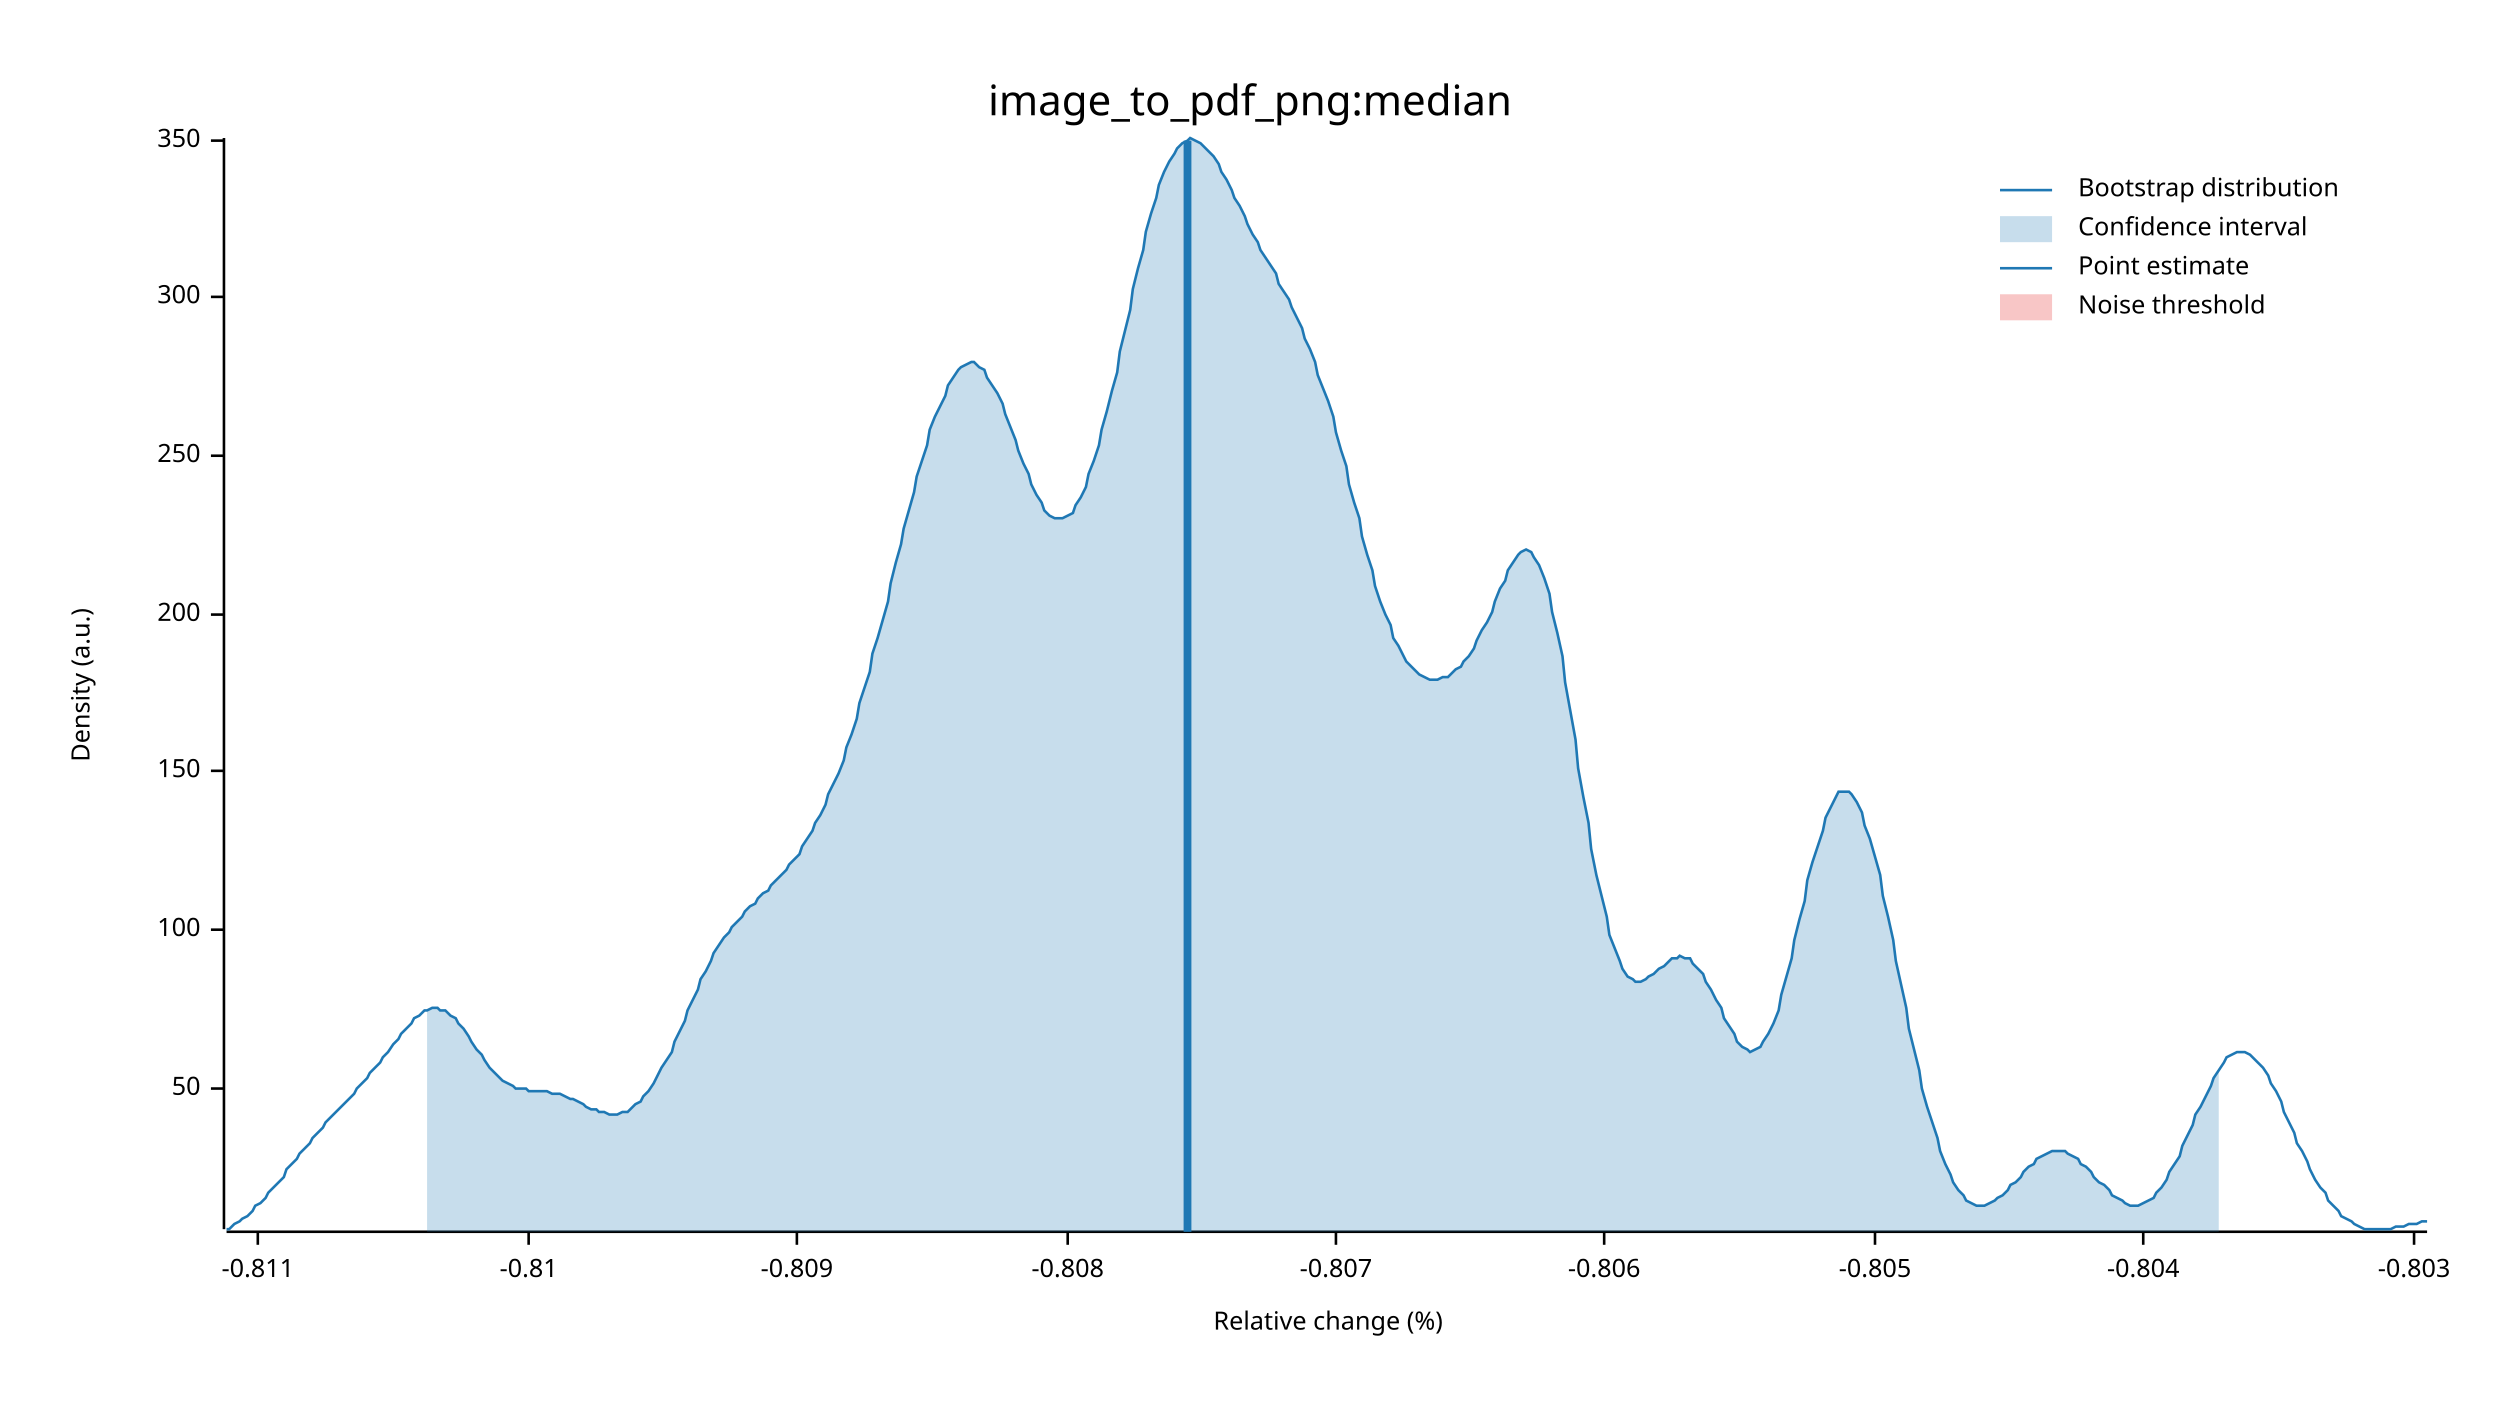
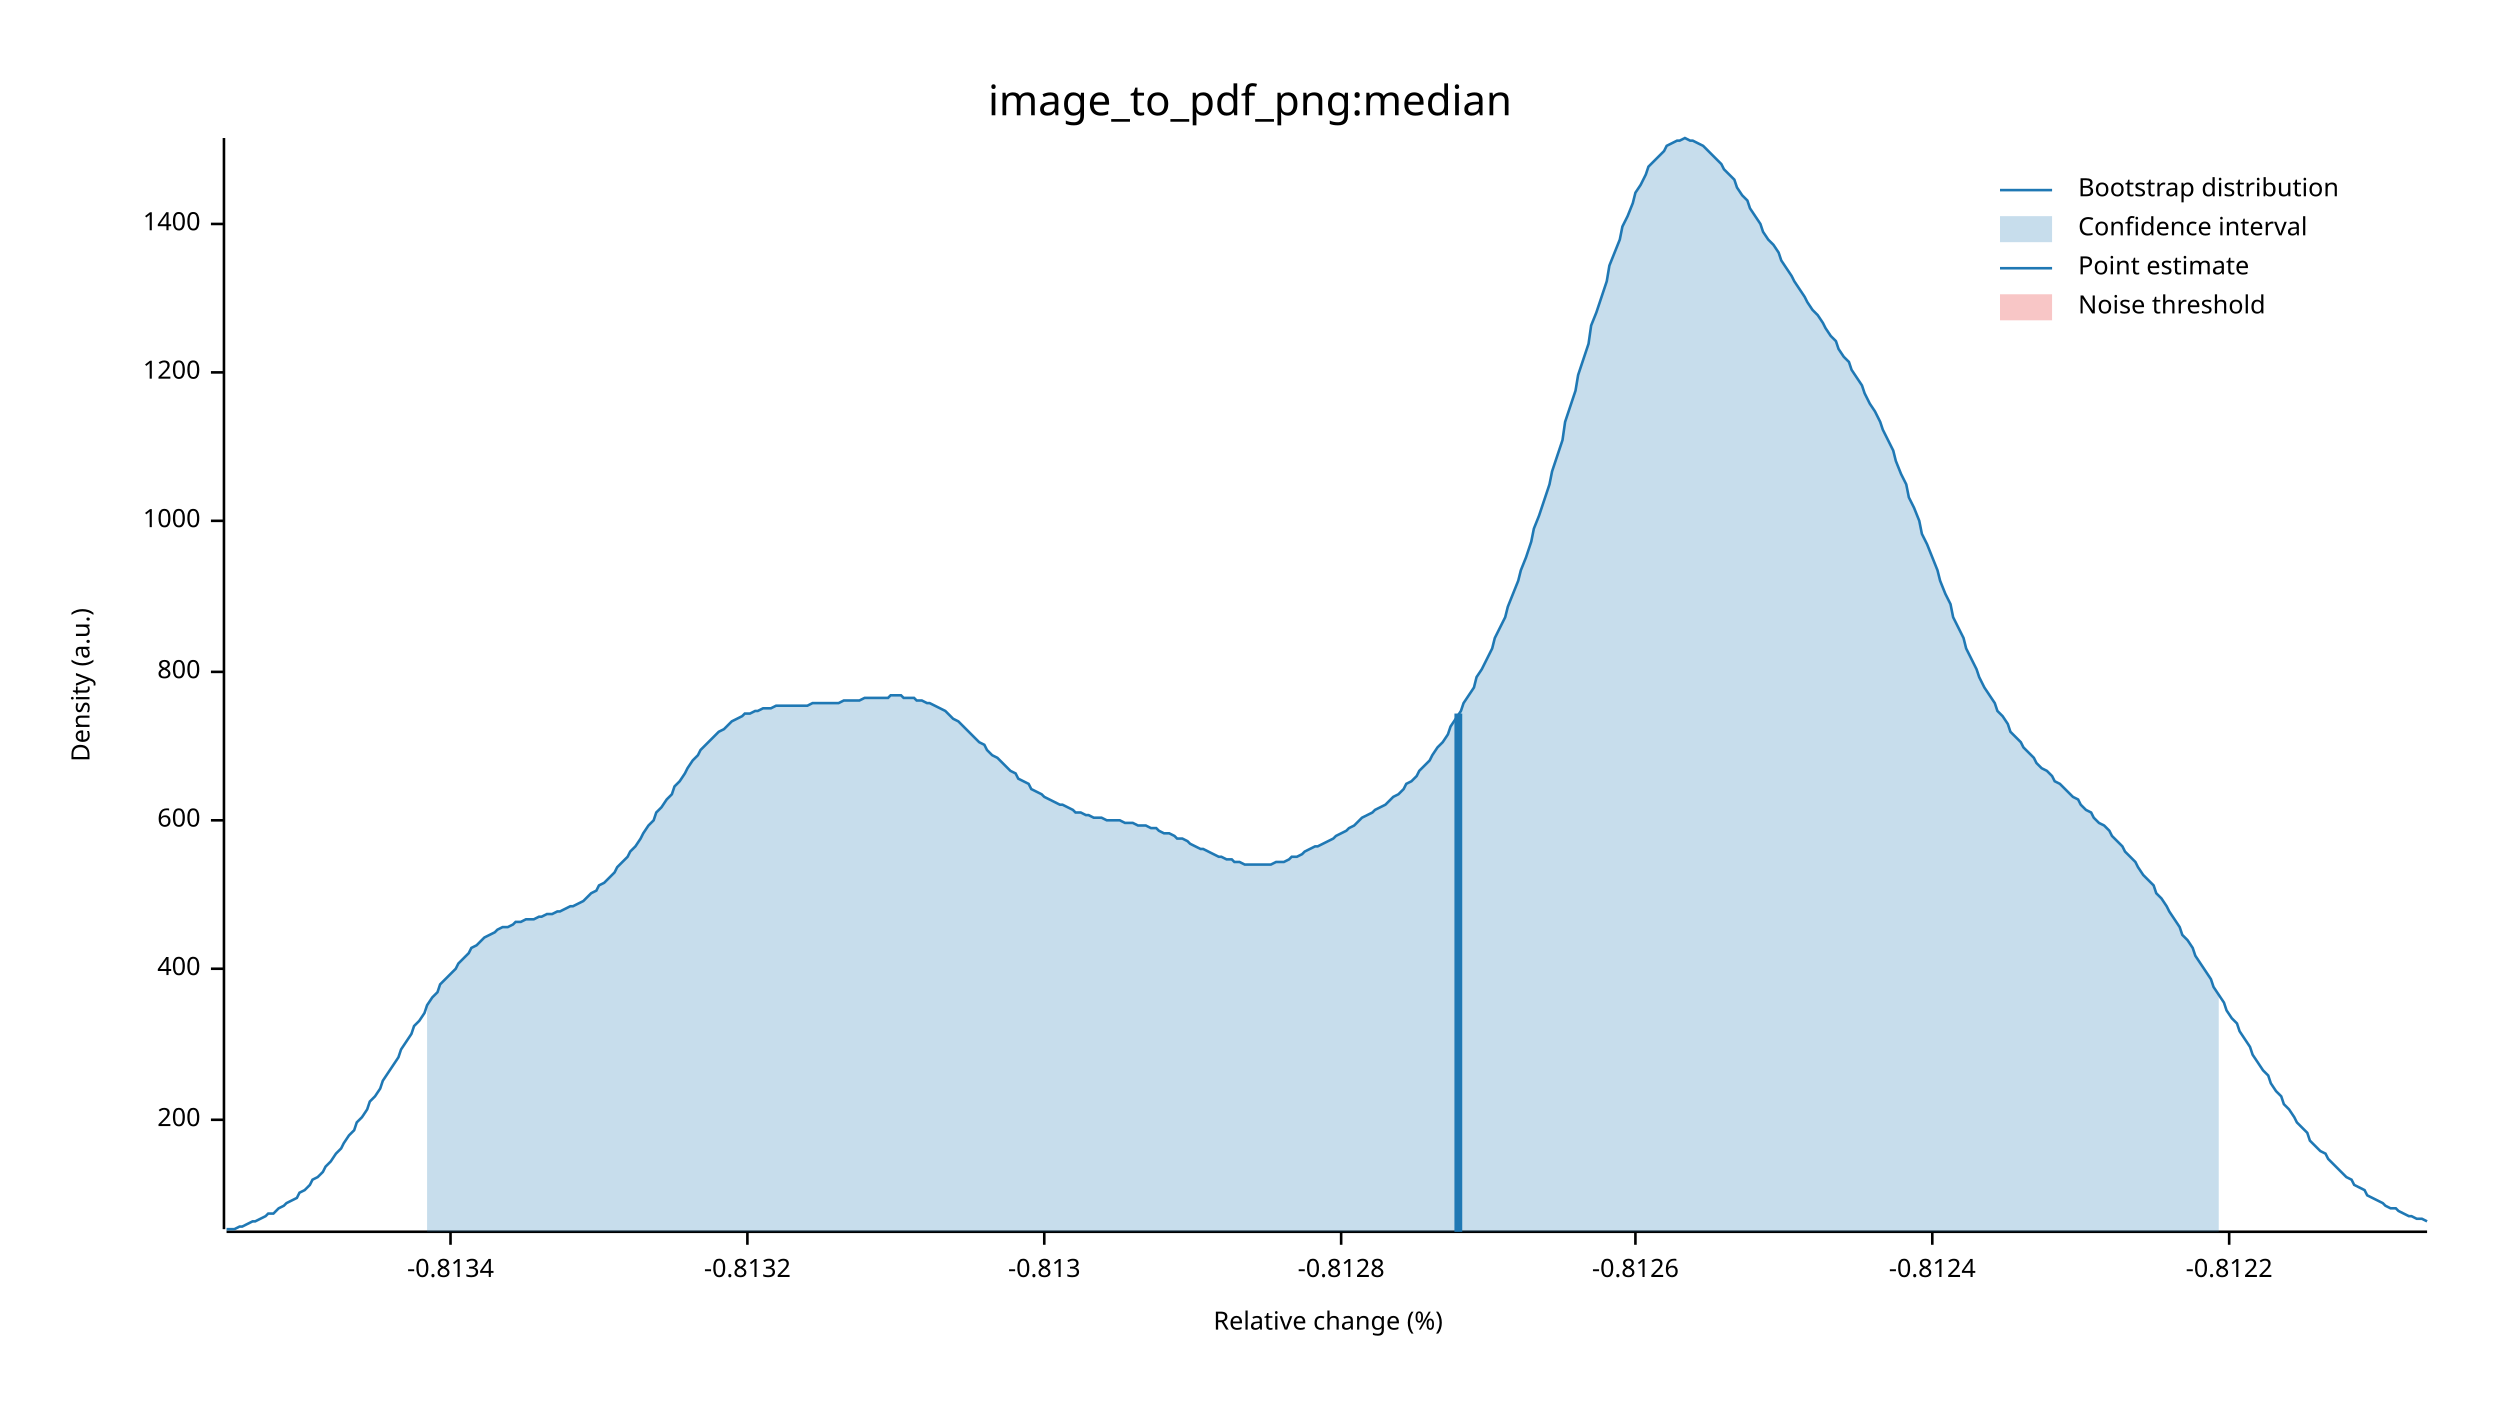
<svg xmlns="http://www.w3.org/2000/svg" width="960" height="540" viewBox="0 0 960 540">
  <text x="480" y="32" dy="0.76em" text-anchor="middle" font-family="sans-serif" font-size="16.129" opacity="1" fill="#000000">
image_to_pdf_png:median
</text>
  <text x="27" y="263" dy="0.76em" text-anchor="middle" font-family="sans-serif" font-size="9.677" opacity="1" fill="#000000" transform="rotate(270, 27, 263)">
Density (a.u.)
</text>
  <text x="510" y="513" dy="-0.5ex" text-anchor="middle" font-family="sans-serif" font-size="9.677" opacity="1" fill="#000000">
Relative change (%)
</text>
  <polyline fill="none" opacity="1" stroke="#000000" stroke-width="1" points="86,53 86,472 " />
-   <text x="77" y="418" dy="0.5ex" text-anchor="end" font-family="sans-serif" font-size="9.677" opacity="1" fill="#000000">
- 50
- </text>
-   <polyline fill="none" opacity="1" stroke="#000000" stroke-width="1" points="81,418 86,418 " />
-   <text x="77" y="357" dy="0.5ex" text-anchor="end" font-family="sans-serif" font-size="9.677" opacity="1" fill="#000000">
- 100
- </text>
-   <polyline fill="none" opacity="1" stroke="#000000" stroke-width="1" points="81,357 86,357 " />
-   <text x="77" y="296" dy="0.5ex" text-anchor="end" font-family="sans-serif" font-size="9.677" opacity="1" fill="#000000">
- 150
- </text>
-   <polyline fill="none" opacity="1" stroke="#000000" stroke-width="1" points="81,296 86,296 " />
-   <text x="77" y="236" dy="0.5ex" text-anchor="end" font-family="sans-serif" font-size="9.677" opacity="1" fill="#000000">
+   <text x="77" y="430" dy="0.5ex" text-anchor="end" font-family="sans-serif" font-size="9.677" opacity="1" fill="#000000">
200
</text>
-   <polyline fill="none" opacity="1" stroke="#000000" stroke-width="1" points="81,236 86,236 " />
-   <text x="77" y="175" dy="0.5ex" text-anchor="end" font-family="sans-serif" font-size="9.677" opacity="1" fill="#000000">
- 250
+   <polyline fill="none" opacity="1" stroke="#000000" stroke-width="1" points="81,430 86,430 " />
+   <text x="77" y="372" dy="0.5ex" text-anchor="end" font-family="sans-serif" font-size="9.677" opacity="1" fill="#000000">
+ 400
</text>
-   <polyline fill="none" opacity="1" stroke="#000000" stroke-width="1" points="81,175 86,175 " />
-   <text x="77" y="114" dy="0.5ex" text-anchor="end" font-family="sans-serif" font-size="9.677" opacity="1" fill="#000000">
- 300
+   <polyline fill="none" opacity="1" stroke="#000000" stroke-width="1" points="81,372 86,372 " />
+   <text x="77" y="315" dy="0.5ex" text-anchor="end" font-family="sans-serif" font-size="9.677" opacity="1" fill="#000000">
+ 600
</text>
-   <polyline fill="none" opacity="1" stroke="#000000" stroke-width="1" points="81,114 86,114 " />
-   <text x="77" y="54" dy="0.5ex" text-anchor="end" font-family="sans-serif" font-size="9.677" opacity="1" fill="#000000">
- 350
+   <polyline fill="none" opacity="1" stroke="#000000" stroke-width="1" points="81,315 86,315 " />
+   <text x="77" y="258" dy="0.5ex" text-anchor="end" font-family="sans-serif" font-size="9.677" opacity="1" fill="#000000">
+ 800
</text>
-   <polyline fill="none" opacity="1" stroke="#000000" stroke-width="1" points="81,54 86,54 " />
+   <polyline fill="none" opacity="1" stroke="#000000" stroke-width="1" points="81,258 86,258 " />
+   <text x="77" y="200" dy="0.5ex" text-anchor="end" font-family="sans-serif" font-size="9.677" opacity="1" fill="#000000">
+ 1000
+ </text>
+   <polyline fill="none" opacity="1" stroke="#000000" stroke-width="1" points="81,200 86,200 " />
+   <text x="77" y="143" dy="0.5ex" text-anchor="end" font-family="sans-serif" font-size="9.677" opacity="1" fill="#000000">
+ 1200
+ </text>
+   <polyline fill="none" opacity="1" stroke="#000000" stroke-width="1" points="81,143 86,143 " />
+   <text x="77" y="86" dy="0.5ex" text-anchor="end" font-family="sans-serif" font-size="9.677" opacity="1" fill="#000000">
+ 1400
+ </text>
+   <polyline fill="none" opacity="1" stroke="#000000" stroke-width="1" points="81,86 86,86 " />
  <polyline fill="none" opacity="1" stroke="#000000" stroke-width="1" points="87,473 932,473 " />
-   <text x="99" y="483" dy="0.76em" text-anchor="middle" font-family="sans-serif" font-size="9.677" opacity="1" fill="#000000">
- -0.811
+   <text x="173" y="483" dy="0.76em" text-anchor="middle" font-family="sans-serif" font-size="9.677" opacity="1" fill="#000000">
+ -0.8134
</text>
-   <polyline fill="none" opacity="1" stroke="#000000" stroke-width="1" points="99,473 99,478 " />
-   <text x="203" y="483" dy="0.76em" text-anchor="middle" font-family="sans-serif" font-size="9.677" opacity="1" fill="#000000">
- -0.81
+   <polyline fill="none" opacity="1" stroke="#000000" stroke-width="1" points="173,473 173,478 " />
+   <text x="287" y="483" dy="0.76em" text-anchor="middle" font-family="sans-serif" font-size="9.677" opacity="1" fill="#000000">
+ -0.8132
</text>
-   <polyline fill="none" opacity="1" stroke="#000000" stroke-width="1" points="203,473 203,478 " />
-   <text x="306" y="483" dy="0.76em" text-anchor="middle" font-family="sans-serif" font-size="9.677" opacity="1" fill="#000000">
- -0.809
+   <polyline fill="none" opacity="1" stroke="#000000" stroke-width="1" points="287,473 287,478 " />
+   <text x="401" y="483" dy="0.76em" text-anchor="middle" font-family="sans-serif" font-size="9.677" opacity="1" fill="#000000">
+ -0.813
</text>
-   <polyline fill="none" opacity="1" stroke="#000000" stroke-width="1" points="306,473 306,478 " />
-   <text x="410" y="483" dy="0.76em" text-anchor="middle" font-family="sans-serif" font-size="9.677" opacity="1" fill="#000000">
- -0.808
+   <polyline fill="none" opacity="1" stroke="#000000" stroke-width="1" points="401,473 401,478 " />
+   <text x="515" y="483" dy="0.76em" text-anchor="middle" font-family="sans-serif" font-size="9.677" opacity="1" fill="#000000">
+ -0.8128
</text>
-   <polyline fill="none" opacity="1" stroke="#000000" stroke-width="1" points="410,473 410,478 " />
-   <text x="513" y="483" dy="0.76em" text-anchor="middle" font-family="sans-serif" font-size="9.677" opacity="1" fill="#000000">
- -0.807
+   <polyline fill="none" opacity="1" stroke="#000000" stroke-width="1" points="515,473 515,478 " />
+   <text x="628" y="483" dy="0.76em" text-anchor="middle" font-family="sans-serif" font-size="9.677" opacity="1" fill="#000000">
+ -0.8126
</text>
-   <polyline fill="none" opacity="1" stroke="#000000" stroke-width="1" points="513,473 513,478 " />
-   <text x="616" y="483" dy="0.76em" text-anchor="middle" font-family="sans-serif" font-size="9.677" opacity="1" fill="#000000">
- -0.806
+   <polyline fill="none" opacity="1" stroke="#000000" stroke-width="1" points="628,473 628,478 " />
+   <text x="742" y="483" dy="0.76em" text-anchor="middle" font-family="sans-serif" font-size="9.677" opacity="1" fill="#000000">
+ -0.8124
</text>
-   <polyline fill="none" opacity="1" stroke="#000000" stroke-width="1" points="616,473 616,478 " />
-   <text x="720" y="483" dy="0.76em" text-anchor="middle" font-family="sans-serif" font-size="9.677" opacity="1" fill="#000000">
- -0.805
+   <polyline fill="none" opacity="1" stroke="#000000" stroke-width="1" points="742,473 742,478 " />
+   <text x="856" y="483" dy="0.76em" text-anchor="middle" font-family="sans-serif" font-size="9.677" opacity="1" fill="#000000">
+ -0.8122
</text>
-   <polyline fill="none" opacity="1" stroke="#000000" stroke-width="1" points="720,473 720,478 " />
-   <text x="823" y="483" dy="0.76em" text-anchor="middle" font-family="sans-serif" font-size="9.677" opacity="1" fill="#000000">
- -0.804
- </text>
-   <polyline fill="none" opacity="1" stroke="#000000" stroke-width="1" points="823,473 823,478 " />
-   <text x="927" y="483" dy="0.76em" text-anchor="middle" font-family="sans-serif" font-size="9.677" opacity="1" fill="#000000">
- -0.803
- </text>
-   <polyline fill="none" opacity="1" stroke="#000000" stroke-width="1" points="927,473 927,478 " />
-   <polyline fill="none" opacity="1" stroke="#1F78B4" stroke-width="1" points="87,472 88,472 90,470 92,469 93,468 95,467 97,465 98,463 100,462 102,460 103,458 105,456 107,454 109,452 110,449 112,447 114,445 115,443 117,441 119,439 120,437 122,435 124,433 125,431 127,429 129,427 131,425 132,424 134,422 136,420 137,418 139,416 141,414 142,412 144,410 146,408 147,406 149,404 151,401 153,399 154,397 156,395 158,393 159,391 161,390 163,388 164,388 166,387 168,387 169,388 171,388 173,390 175,391 176,393 178,395 180,398 181,400 183,403 185,405 186,407 188,410 190,412 191,413 193,415 195,416 197,417 198,418 200,418 202,418 203,419 205,419 207,419 208,419 210,419 212,420 214,420 215,420 217,421 219,422 220,422 222,423 224,424 225,425 227,426 229,426 230,427 232,427 234,428 236,428 237,428 239,427 241,427 242,426 244,424 246,423 247,421 249,419 251,416 252,414 254,410 256,407 258,404 259,400 261,396 263,392 264,388 266,384 268,380 269,376 271,373 273,369 274,366 276,363 278,360 280,358 281,356 283,354 285,352 286,350 288,348 290,347 291,345 293,343 295,342 296,340 298,338 300,336 302,334 303,332 305,330 307,328 308,325 310,322 312,319 313,316 315,313 317,309 318,305 320,301 322,297 324,292 325,287 327,282 329,276 330,270 332,264 334,258 335,251 337,245 339,238 341,231 342,224 344,216 346,209 347,203 349,196 351,189 352,183 354,177 356,171 357,165 359,160 361,156 363,152 364,148 366,145 368,142 369,141 371,140 373,139 374,139 376,141 378,142 379,145 381,148 383,151 385,155 386,159 388,164 390,169 391,173 393,178 395,182 396,186 398,190 400,193 401,196 403,198 405,199 407,199 408,199 410,198 412,197 413,194 415,191 417,187 418,182 420,177 422,171 423,165 425,158 427,150 429,143 430,135 432,127 434,119 435,111 437,103 439,96 440,89 442,82 444,76 445,71 447,66 449,62 451,59 452,57 454,55 456,54 457,53 459,54 461,55 462,56 464,58 466,60 468,63 469,66 471,69 473,73 474,76 476,79 478,83 479,86 481,90 483,93 484,96 486,99 488,102 490,105 491,109 493,112 495,115 496,118 498,122 500,126 501,130 503,134 505,139 506,144 508,149 510,154 512,160 513,166 515,173 517,179 518,186 520,193 522,199 523,206 525,213 527,219 528,225 530,231 532,236 534,240 535,245 537,248 539,252 540,254 542,256 544,258 545,259 547,260 549,261 550,261 552,261 554,260 556,260 557,259 559,257 561,256 562,254 564,252 566,249 567,246 569,242 571,239 573,235 574,231 576,226 578,223 579,219 581,216 583,213 584,212 586,211 588,212 589,214 591,217 593,222 595,228 596,235 598,243 600,252 601,262 603,273 605,284 606,295 608,306 610,316 611,326 613,336 615,344 617,352 618,359 620,364 622,369 623,372 625,375 627,376 628,377 630,377 632,376 633,375 635,374 637,372 639,371 640,370 642,368 644,368 645,367 647,368 649,368 650,370 652,372 654,374 655,377 657,380 659,384 661,387 662,391 664,394 666,397 667,400 669,402 671,403 672,404 674,403 676,402 677,400 679,397 681,393 683,388 684,382 686,375 688,368 689,361 691,353 693,346 694,338 696,331 698,325 700,319 701,314 703,310 705,306 706,304 708,304 710,304 711,305 713,308 715,312 716,317 718,322 720,329 722,336 723,344 725,352 727,361 728,369 730,378 732,387 733,395 735,403 737,411 738,418 740,425 742,431 744,437 745,442 747,447 749,451 750,454 752,457 754,459 755,461 757,462 759,463 760,463 762,463 764,462 766,461 767,460 769,459 771,457 772,455 774,454 776,452 777,450 779,448 781,447 782,445 784,444 786,443 788,442 789,442 791,442 793,442 794,443 796,444 798,445 799,447 801,448 803,450 804,452 806,454 808,455 810,457 811,459 813,460 815,461 816,462 818,463 820,463 821,463 823,462 825,461 827,460 828,458 830,456 832,453 833,450 835,447 837,444 838,440 840,436 842,432 843,428 845,425 847,421 849,417 850,414 852,411 854,408 855,406 857,405 859,404 860,404 862,404 864,405 865,406 867,408 869,410 871,413 872,416 874,419 876,423 877,427 879,431 881,435 882,439 884,442 886,446 887,449 889,453 891,456 893,458 894,461 896,463 898,465 899,467 901,468 903,469 904,470 906,471 908,472 909,472 911,472 913,472 915,472 916,472 918,472 920,471 921,471 923,471 925,470 926,470 928,470 930,469 932,469 " />
-   <polygon opacity="0.25" fill="#1F78B4" points="164,388 166,387 168,387 169,388 171,388 173,390 175,391 176,393 178,395 180,398 181,400 183,403 185,405 186,407 188,410 190,412 191,413 193,415 195,416 197,417 198,418 200,418 202,418 203,419 205,419 207,419 208,419 210,419 212,420 214,420 215,420 217,421 219,422 220,422 222,423 224,424 225,425 227,426 229,426 230,427 232,427 234,428 236,428 237,428 239,427 241,427 242,426 244,424 246,423 247,421 249,419 251,416 252,414 254,410 256,407 258,404 259,400 261,396 263,392 264,388 266,384 268,380 269,376 271,373 273,369 274,366 276,363 278,360 280,358 281,356 283,354 285,352 286,350 288,348 290,347 291,345 293,343 295,342 296,340 298,338 300,336 302,334 303,332 305,330 307,328 308,325 310,322 312,319 313,316 315,313 317,309 318,305 320,301 322,297 324,292 325,287 327,282 329,276 330,270 332,264 334,258 335,251 337,245 339,238 341,231 342,224 344,216 346,209 347,203 349,196 351,189 352,183 354,177 356,171 357,165 359,160 361,156 363,152 364,148 366,145 368,142 369,141 371,140 373,139 374,139 376,141 378,142 379,145 381,148 383,151 385,155 386,159 388,164 390,169 391,173 393,178 395,182 396,186 398,190 400,193 401,196 403,198 405,199 407,199 408,199 410,198 412,197 413,194 415,191 417,187 418,182 420,177 422,171 423,165 425,158 427,150 429,143 430,135 432,127 434,119 435,111 437,103 439,96 440,89 442,82 444,76 445,71 447,66 449,62 451,59 452,57 454,55 456,54 457,53 459,54 461,55 462,56 464,58 466,60 468,63 469,66 471,69 473,73 474,76 476,79 478,83 479,86 481,90 483,93 484,96 486,99 488,102 490,105 491,109 493,112 495,115 496,118 498,122 500,126 501,130 503,134 505,139 506,144 508,149 510,154 512,160 513,166 515,173 517,179 518,186 520,193 522,199 523,206 525,213 527,219 528,225 530,231 532,236 534,240 535,245 537,248 539,252 540,254 542,256 544,258 545,259 547,260 549,261 550,261 552,261 554,260 556,260 557,259 559,257 561,256 562,254 564,252 566,249 567,246 569,242 571,239 573,235 574,231 576,226 578,223 579,219 581,216 583,213 584,212 586,211 588,212 589,214 591,217 593,222 595,228 596,235 598,243 600,252 601,262 603,273 605,284 606,295 608,306 610,316 611,326 613,336 615,344 617,352 618,359 620,364 622,369 623,372 625,375 627,376 628,377 630,377 632,376 633,375 635,374 637,372 639,371 640,370 642,368 644,368 645,367 647,368 649,368 650,370 652,372 654,374 655,377 657,380 659,384 661,387 662,391 664,394 666,397 667,400 669,402 671,403 672,404 674,403 676,402 677,400 679,397 681,393 683,388 684,382 686,375 688,368 689,361 691,353 693,346 694,338 696,331 698,325 700,319 701,314 703,310 705,306 706,304 708,304 710,304 711,305 713,308 715,312 716,317 718,322 720,329 722,336 723,344 725,352 727,361 728,369 730,378 732,387 733,395 735,403 737,411 738,418 740,425 742,431 744,437 745,442 747,447 749,451 750,454 752,457 754,459 755,461 757,462 759,463 760,463 762,463 764,462 766,461 767,460 769,459 771,457 772,455 774,454 776,452 777,450 779,448 781,447 782,445 784,444 786,443 788,442 789,442 791,442 793,442 794,443 796,444 798,445 799,447 801,448 803,450 804,452 806,454 808,455 810,457 811,459 813,460 815,461 816,462 818,463 820,463 821,463 823,462 825,461 827,460 828,458 830,456 832,453 833,450 835,447 837,444 838,440 840,436 842,432 843,428 845,425 847,421 849,417 850,414 852,411 852,473 164,473 " />
-   <polyline fill="none" opacity="1" stroke="#1F78B4" stroke-width="3" points="456,473 456,54 " />
+   <polyline fill="none" opacity="1" stroke="#000000" stroke-width="1" points="856,473 856,478 " />
+   <polyline fill="none" opacity="1" stroke="#1F78B4" stroke-width="1" points="87,472 88,472 90,472 92,471 93,471 95,470 97,469 98,469 100,468 102,467 103,466 105,466 107,464 109,463 110,462 112,461 114,460 115,458 117,457 119,455 120,453 122,452 124,450 125,448 127,446 129,443 131,441 132,439 134,436 136,434 137,431 139,429 141,426 142,423 144,421 146,418 147,415 149,412 151,409 153,406 154,403 156,400 158,397 159,394 161,392 163,389 164,386 166,383 168,381 169,378 171,376 173,374 175,372 176,370 178,368 180,366 181,364 183,363 185,361 186,360 188,359 190,358 191,357 193,356 195,356 197,355 198,354 200,354 202,353 203,353 205,353 207,352 208,352 210,351 212,351 214,350 215,350 217,349 219,348 220,348 222,347 224,346 225,345 227,343 229,342 230,340 232,339 234,337 236,335 237,333 239,331 241,329 242,327 244,325 246,322 247,320 249,317 251,315 252,312 254,310 256,307 258,305 259,302 261,300 263,297 264,295 266,292 268,290 269,288 271,286 273,284 274,283 276,281 278,280 280,278 281,277 283,276 285,275 286,274 288,274 290,273 291,273 293,272 295,272 296,272 298,271 300,271 302,271 303,271 305,271 307,271 308,271 310,271 312,270 313,270 315,270 317,270 318,270 320,270 322,270 324,269 325,269 327,269 329,269 330,269 332,268 334,268 335,268 337,268 339,268 341,268 342,267 344,267 346,267 347,268 349,268 351,268 352,269 354,269 356,270 357,270 359,271 361,272 363,273 364,274 366,276 368,277 369,278 371,280 373,282 374,283 376,285 378,286 379,288 381,290 383,291 385,293 386,294 388,296 390,297 391,299 393,300 395,301 396,303 398,304 400,305 401,306 403,307 405,308 407,309 408,309 410,310 412,311 413,312 415,312 417,313 418,313 420,314 422,314 423,314 425,315 427,315 429,315 430,315 432,316 434,316 435,316 437,317 439,317 440,317 442,318 444,318 445,319 447,320 449,320 451,321 452,322 454,322 456,323 457,324 459,325 461,326 462,326 464,327 466,328 468,329 469,329 471,330 473,330 474,331 476,331 478,332 479,332 481,332 483,332 484,332 486,332 488,332 490,331 491,331 493,331 495,330 496,329 498,329 500,328 501,327 503,326 505,325 506,325 508,324 510,323 512,322 513,321 515,320 517,319 518,318 520,317 522,315 523,314 525,313 527,312 528,311 530,310 532,309 534,307 535,306 537,305 539,303 540,301 542,300 544,298 545,296 547,294 549,292 550,290 552,287 554,285 556,282 557,279 559,276 561,273 562,270 564,267 566,264 567,260 569,257 571,253 573,249 574,245 576,241 578,237 579,233 581,228 583,223 584,219 586,214 588,208 589,203 591,198 593,192 595,186 596,181 598,175 600,169 601,162 603,156 605,150 606,144 608,138 610,132 611,125 613,120 615,114 617,108 618,102 620,97 622,92 623,87 625,83 627,78 628,74 630,71 632,67 633,64 635,62 637,60 639,58 640,56 642,55 644,54 645,54 647,53 649,54 650,54 652,55 654,56 655,57 657,59 659,61 661,63 662,65 664,67 666,69 667,72 669,75 671,77 672,80 674,83 676,86 677,89 679,92 681,94 683,97 684,100 686,103 688,106 689,108 691,111 693,114 694,116 696,119 698,121 700,124 701,126 703,129 705,131 706,134 708,137 710,139 711,142 713,145 715,148 716,151 718,155 720,158 722,162 723,165 725,169 727,173 728,177 730,182 732,186 733,191 735,195 737,200 738,205 740,209 742,214 744,219 745,223 747,228 749,232 750,237 752,241 754,245 755,249 757,253 759,257 760,260 762,264 764,267 766,270 767,273 769,275 771,278 772,281 774,283 776,285 777,287 779,289 781,291 782,293 784,295 786,296 788,298 789,300 791,301 793,303 794,304 796,306 798,307 799,309 801,311 803,312 804,314 806,316 808,317 810,319 811,321 813,323 815,325 816,327 818,329 820,331 821,333 823,336 825,338 827,340 828,343 830,345 832,348 833,350 835,353 837,356 838,359 840,361 842,364 843,367 845,370 847,373 849,376 850,379 852,382 854,385 855,388 857,391 859,393 860,396 862,399 864,402 865,405 867,408 869,411 871,413 872,416 874,419 876,421 877,424 879,426 881,429 882,431 884,433 886,435 887,438 889,440 891,442 893,443 894,445 896,447 898,449 899,450 901,452 903,453 904,455 906,456 908,457 909,459 911,460 913,461 915,462 916,463 918,464 920,464 921,465 923,466 925,467 926,467 928,468 930,468 932,469 " />
+   <polygon opacity="0.25" fill="#1F78B4" points="164,386 166,383 168,381 169,378 171,376 173,374 175,372 176,370 178,368 180,366 181,364 183,363 185,361 186,360 188,359 190,358 191,357 193,356 195,356 197,355 198,354 200,354 202,353 203,353 205,353 207,352 208,352 210,351 212,351 214,350 215,350 217,349 219,348 220,348 222,347 224,346 225,345 227,343 229,342 230,340 232,339 234,337 236,335 237,333 239,331 241,329 242,327 244,325 246,322 247,320 249,317 251,315 252,312 254,310 256,307 258,305 259,302 261,300 263,297 264,295 266,292 268,290 269,288 271,286 273,284 274,283 276,281 278,280 280,278 281,277 283,276 285,275 286,274 288,274 290,273 291,273 293,272 295,272 296,272 298,271 300,271 302,271 303,271 305,271 307,271 308,271 310,271 312,270 313,270 315,270 317,270 318,270 320,270 322,270 324,269 325,269 327,269 329,269 330,269 332,268 334,268 335,268 337,268 339,268 341,268 342,267 344,267 346,267 347,268 349,268 351,268 352,269 354,269 356,270 357,270 359,271 361,272 363,273 364,274 366,276 368,277 369,278 371,280 373,282 374,283 376,285 378,286 379,288 381,290 383,291 385,293 386,294 388,296 390,297 391,299 393,300 395,301 396,303 398,304 400,305 401,306 403,307 405,308 407,309 408,309 410,310 412,311 413,312 415,312 417,313 418,313 420,314 422,314 423,314 425,315 427,315 429,315 430,315 432,316 434,316 435,316 437,317 439,317 440,317 442,318 444,318 445,319 447,320 449,320 451,321 452,322 454,322 456,323 457,324 459,325 461,326 462,326 464,327 466,328 468,329 469,329 471,330 473,330 474,331 476,331 478,332 479,332 481,332 483,332 484,332 486,332 488,332 490,331 491,331 493,331 495,330 496,329 498,329 500,328 501,327 503,326 505,325 506,325 508,324 510,323 512,322 513,321 515,320 517,319 518,318 520,317 522,315 523,314 525,313 527,312 528,311 530,310 532,309 534,307 535,306 537,305 539,303 540,301 542,300 544,298 545,296 547,294 549,292 550,290 552,287 554,285 556,282 557,279 559,276 561,273 562,270 564,267 566,264 567,260 569,257 571,253 573,249 574,245 576,241 578,237 579,233 581,228 583,223 584,219 586,214 588,208 589,203 591,198 593,192 595,186 596,181 598,175 600,169 601,162 603,156 605,150 606,144 608,138 610,132 611,125 613,120 615,114 617,108 618,102 620,97 622,92 623,87 625,83 627,78 628,74 630,71 632,67 633,64 635,62 637,60 639,58 640,56 642,55 644,54 645,54 647,53 649,54 650,54 652,55 654,56 655,57 657,59 659,61 661,63 662,65 664,67 666,69 667,72 669,75 671,77 672,80 674,83 676,86 677,89 679,92 681,94 683,97 684,100 686,103 688,106 689,108 691,111 693,114 694,116 696,119 698,121 700,124 701,126 703,129 705,131 706,134 708,137 710,139 711,142 713,145 715,148 716,151 718,155 720,158 722,162 723,165 725,169 727,173 728,177 730,182 732,186 733,191 735,195 737,200 738,205 740,209 742,214 744,219 745,223 747,228 749,232 750,237 752,241 754,245 755,249 757,253 759,257 760,260 762,264 764,267 766,270 767,273 769,275 771,278 772,281 774,283 776,285 777,287 779,289 781,291 782,293 784,295 786,296 788,298 789,300 791,301 793,303 794,304 796,306 798,307 799,309 801,311 803,312 804,314 806,316 808,317 810,319 811,321 813,323 815,325 816,327 818,329 820,331 821,333 823,336 825,338 827,340 828,343 830,345 832,348 833,350 835,353 837,356 838,359 840,361 842,364 843,367 845,370 847,373 849,376 850,379 852,382 852,473 164,473 " />
+   <polyline fill="none" opacity="1" stroke="#1F78B4" stroke-width="3" points="560,473 560,274 " />
  <rect x="509" y="53" width="0" height="419" opacity="0.1" fill="#E31A1C" stroke="none" />
  <text x="798" y="68" dy="0.76em" text-anchor="start" font-family="sans-serif" font-size="9.677" opacity="1" fill="#000000">
Bootstrap distribution
</text>
  <text x="798" y="83" dy="0.76em" text-anchor="start" font-family="sans-serif" font-size="9.677" opacity="1" fill="#000000">
Confidence interval
</text>
  <text x="798" y="98" dy="0.76em" text-anchor="start" font-family="sans-serif" font-size="9.677" opacity="1" fill="#000000">
Point estimate
</text>
  <text x="798" y="113" dy="0.76em" text-anchor="start" font-family="sans-serif" font-size="9.677" opacity="1" fill="#000000">
Noise threshold
</text>
  <polyline fill="none" opacity="1" stroke="#1F78B4" stroke-width="1" points="768,73 788,73 " />
  <rect x="768" y="83" width="20" height="10" opacity="0.25" fill="#1F78B4" stroke="none" />
  <polyline fill="none" opacity="1" stroke="#1F78B4" stroke-width="1" points="768,103 788,103 " />
  <rect x="768" y="113" width="20" height="10" opacity="0.25" fill="#E31A1C" stroke="none" />
</svg>
